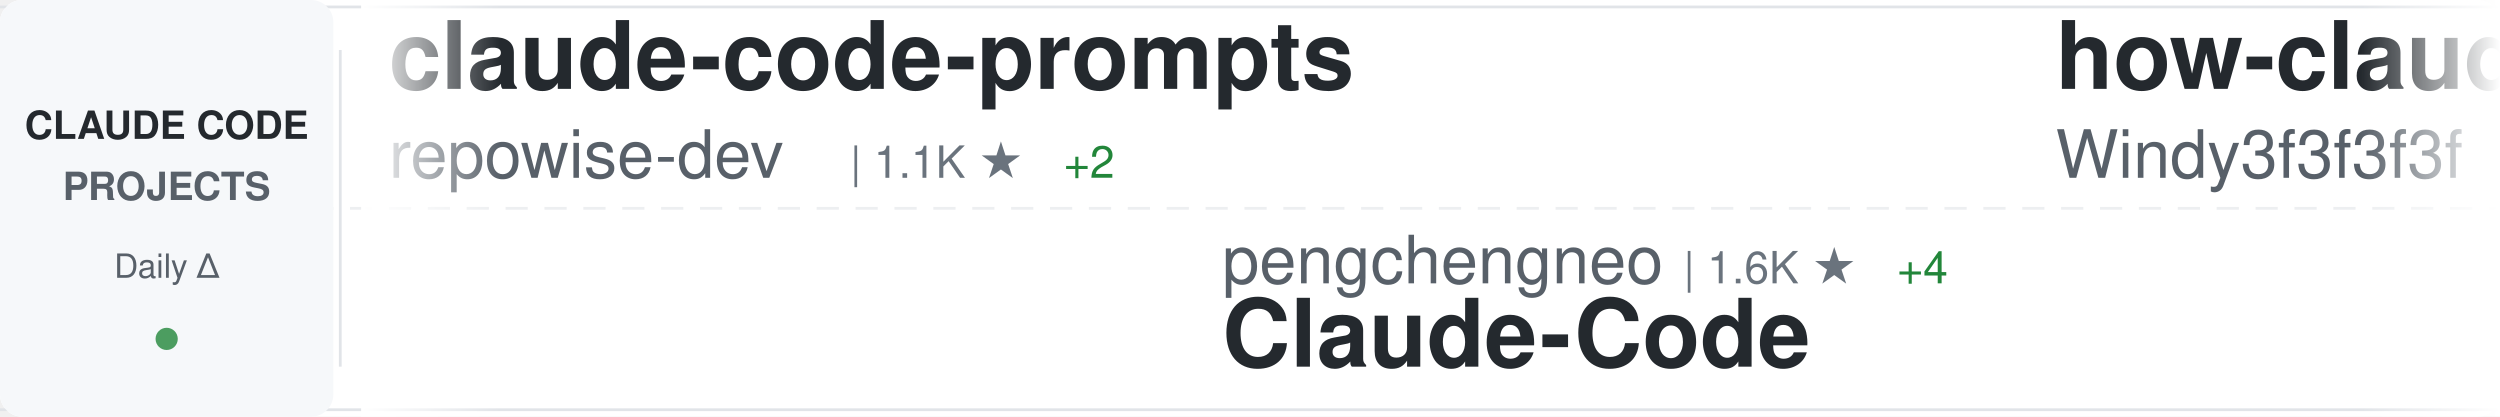
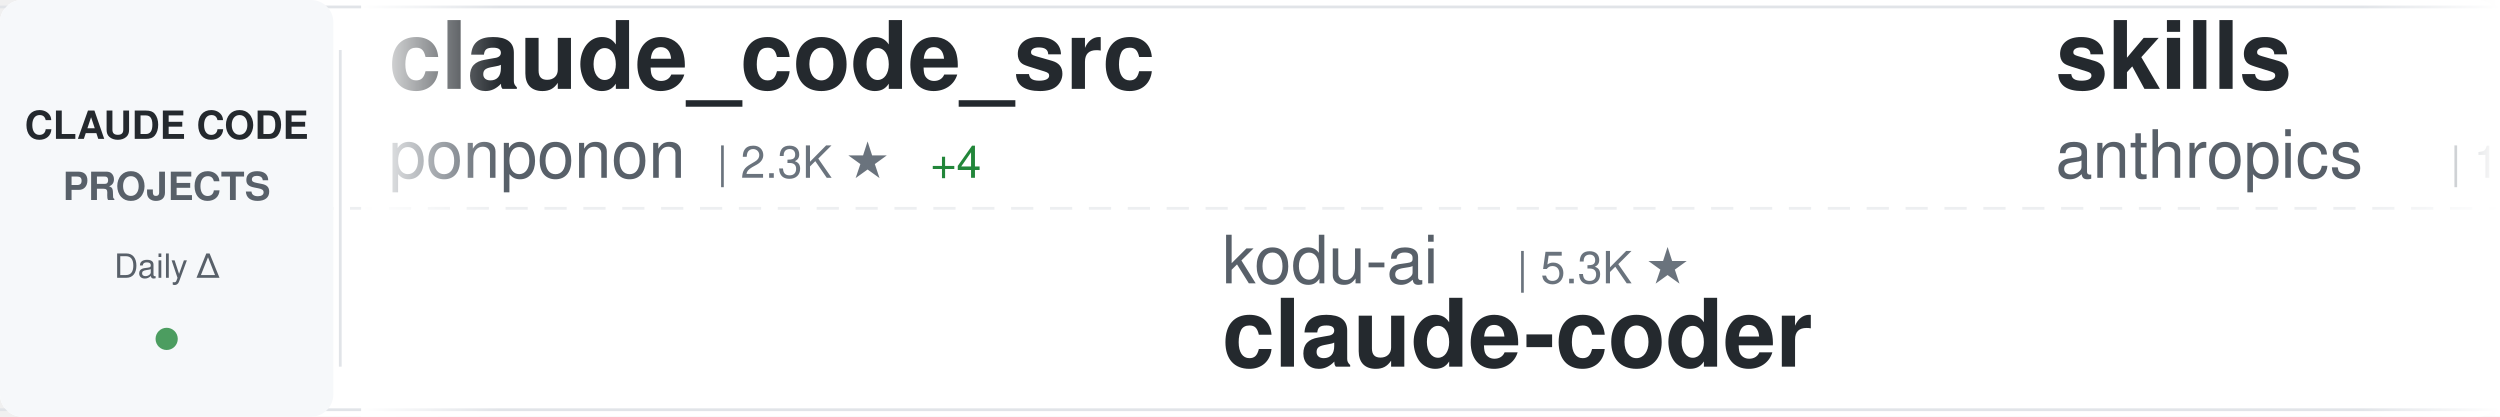
<svg xmlns="http://www.w3.org/2000/svg" width="900" height="150">
  <defs>
    <linearGradient id="awesomeLeftFade" x1="0%" y1="0%" x2="100%" y2="0%">
      <stop offset="0%" style="stop-color:#ffffff;stop-opacity:1" />
      <stop offset="100%" style="stop-color:#ffffff;stop-opacity:0" />
    </linearGradient>
    <linearGradient id="awesomeRightFade" x1="0%" y1="0%" x2="100%" y2="0%">
      <stop offset="0%" style="stop-color:#ffffff;stop-opacity:0" />
      <stop offset="100%" style="stop-color:#ffffff;stop-opacity:1" />
    </linearGradient>
  </defs>
  <rect width="900" height="150" fill="#ffffff" rx="8" />
  <rect x="0" y="2" width="900" height="1" fill="#e1e4e8" />
  <rect x="0" y="147" width="900" height="1" fill="#e1e4e8" />
  <line x1="0" y1="75" x2="900" y2="75" stroke="#e1e4e8" stroke-width="1" stroke-dasharray="8 6" opacity="0.6" />
  <rect x="0" y="0" width="120" height="150" fill="#f6f8fa" rx="8" />
  <text x="60" y="50" font-family="-apple-system, BlinkMacSystemFont, 'Segoe UI', Helvetica, Arial, sans-serif" font-size="14" font-weight="600" fill="#24292e" text-anchor="middle">CLAUDE CODE</text>
  <text x="60" y="72" font-family="-apple-system, BlinkMacSystemFont, 'Segoe UI', Helvetica, Arial, sans-serif" font-size="14" font-weight="600" fill="#586069" text-anchor="middle">PROJECTS</text>
  <text x="60" y="100" font-family="-apple-system, BlinkMacSystemFont, 'Segoe UI', Helvetica, Arial, sans-serif" font-size="12" font-weight="500" fill="#586069" text-anchor="middle">Daily Δ</text>
  <circle cx="60" cy="122" r="4" fill="#22863a" opacity="0.8" />
  <rect x="122" y="18" width="1" height="114" fill="#e1e4e8" />
  <clipPath id="awesomeTickerClip">
    <rect x="130" y="0" width="770" height="150" />
  </clipPath>
  <g clip-path="url(#awesomeTickerClip)">
    <g id="awesomeTickerItems">
      <animateTransform attributeName="transform" attributeType="XML" type="translate" from="0 0" to="-3000 0" dur="54s" repeatCount="indefinite" />
      <g transform="translate(0, 0)">
-         <text x="140" y="32" font-family="-apple-system, BlinkMacSystemFont, 'Segoe UI', Helvetica, Arial, sans-serif" font-size="34" font-weight="600" fill="#24292e">claude-code-prompts</text>
-         <text x="140" y="64" font-family="-apple-system, BlinkMacSystemFont, 'Segoe UI', Helvetica, Arial, sans-serif" font-size="24" font-weight="400" fill="#586069">repowise-dev</text>
-         <text x="306" y="64" font-family="-apple-system, BlinkMacSystemFont, 'Segoe UI', Helvetica, Arial, sans-serif" font-size="16" font-weight="500" fill="#6a737d">| 1.1K ★</text>
-         <text x="383" y="64" font-family="-apple-system, BlinkMacSystemFont, 'Segoe UI', Helvetica, Arial, sans-serif" font-size="16" font-weight="500" fill="#22863a"> +2</text>
+         <text x="140" y="32" font-family="-apple-system, BlinkMacSystemFont, 'Segoe UI', Helvetica, Arial, sans-serif" font-size="34" font-weight="600" fill="#24292e">claude_code_src</text>
+         <text x="140" y="64" font-family="-apple-system, BlinkMacSystemFont, 'Segoe UI', Helvetica, Arial, sans-serif" font-size="24" font-weight="400" fill="#586069">ponponon</text>
+         <text x="258" y="64" font-family="-apple-system, BlinkMacSystemFont, 'Segoe UI', Helvetica, Arial, sans-serif" font-size="16" font-weight="500" fill="#6a737d">| 2.3K ★</text>
+         <text x="335" y="64" font-family="-apple-system, BlinkMacSystemFont, 'Segoe UI', Helvetica, Arial, sans-serif" font-size="16" font-weight="500" fill="#22863a"> +4</text>
      </g>
      <g transform="translate(300, 0)">
-         <text x="140" y="102" font-family="-apple-system, BlinkMacSystemFont, 'Segoe UI', Helvetica, Arial, sans-serif" font-size="24" font-weight="400" fill="#586069">pengchengneo</text>
-         <text x="306" y="102" font-family="-apple-system, BlinkMacSystemFont, 'Segoe UI', Helvetica, Arial, sans-serif" font-size="16" font-weight="500" fill="#6a737d">| 1.6K ★</text>
-         <text x="383" y="102" font-family="-apple-system, BlinkMacSystemFont, 'Segoe UI', Helvetica, Arial, sans-serif" font-size="16" font-weight="500" fill="#22863a"> +4</text>
-         <text x="140" y="132" font-family="-apple-system, BlinkMacSystemFont, 'Segoe UI', Helvetica, Arial, sans-serif" font-size="34" font-weight="600" fill="#24292e">Claude-Code</text>
+         <text x="140" y="102" font-family="-apple-system, BlinkMacSystemFont, 'Segoe UI', Helvetica, Arial, sans-serif" font-size="24" font-weight="400" fill="#586069">kodu-ai</text>
+         <text x="246" y="102" font-family="-apple-system, BlinkMacSystemFont, 'Segoe UI', Helvetica, Arial, sans-serif" font-size="16" font-weight="500" fill="#6a737d">| 5.3K ★</text>
+         <text x="140" y="132" font-family="-apple-system, BlinkMacSystemFont, 'Segoe UI', Helvetica, Arial, sans-serif" font-size="34" font-weight="600" fill="#24292e">claude-coder</text>
      </g>
      <g transform="translate(600, 0)">
-         <text x="140" y="32" font-family="-apple-system, BlinkMacSystemFont, 'Segoe UI', Helvetica, Arial, sans-serif" font-size="34" font-weight="600" fill="#24292e">how-claude-code-works</text>
-         <text x="140" y="64" font-family="-apple-system, BlinkMacSystemFont, 'Segoe UI', Helvetica, Arial, sans-serif" font-size="24" font-weight="400" fill="#586069">Windy3f3f3f3f</text>
-         <text x="318" y="64" font-family="-apple-system, BlinkMacSystemFont, 'Segoe UI', Helvetica, Arial, sans-serif" font-size="16" font-weight="500" fill="#6a737d">| 2.7K ★</text>
-         <text x="395" y="64" font-family="-apple-system, BlinkMacSystemFont, 'Segoe UI', Helvetica, Arial, sans-serif" font-size="16" font-weight="500" fill="#22863a"> +8</text>
+         <text x="140" y="32" font-family="-apple-system, BlinkMacSystemFont, 'Segoe UI', Helvetica, Arial, sans-serif" font-size="34" font-weight="600" fill="#24292e">skills</text>
+         <text x="140" y="64" font-family="-apple-system, BlinkMacSystemFont, 'Segoe UI', Helvetica, Arial, sans-serif" font-size="24" font-weight="400" fill="#586069">anthropics</text>
+         <text x="282" y="64" font-family="-apple-system, BlinkMacSystemFont, 'Segoe UI', Helvetica, Arial, sans-serif" font-size="16" font-weight="500" fill="#6a737d">| 155.1K ★</text>
+         <text x="377" y="64" font-family="-apple-system, BlinkMacSystemFont, 'Segoe UI', Helvetica, Arial, sans-serif" font-size="16" font-weight="500" fill="#22863a"> +456</text>
      </g>
      <g transform="translate(900, 0)">
-         <text x="140" y="102" font-family="-apple-system, BlinkMacSystemFont, 'Segoe UI', Helvetica, Arial, sans-serif" font-size="24" font-weight="400" fill="#586069">Alishahryar1</text>
-         <text x="306" y="102" font-family="-apple-system, BlinkMacSystemFont, 'Segoe UI', Helvetica, Arial, sans-serif" font-size="16" font-weight="500" fill="#6a737d">| 36.9K ★</text>
-         <text x="392" y="102" font-family="-apple-system, BlinkMacSystemFont, 'Segoe UI', Helvetica, Arial, sans-serif" font-size="16" font-weight="500" fill="#22863a"> +182</text>
-         <text x="140" y="132" font-family="-apple-system, BlinkMacSystemFont, 'Segoe UI', Helvetica, Arial, sans-serif" font-size="34" font-weight="600" fill="#24292e">free-claude-code</text>
+         <text x="140" y="102" font-family="-apple-system, BlinkMacSystemFont, 'Segoe UI', Helvetica, Arial, sans-serif" font-size="24" font-weight="400" fill="#586069">freestylefly</text>
+         <text x="306" y="102" font-family="-apple-system, BlinkMacSystemFont, 'Segoe UI', Helvetica, Arial, sans-serif" font-size="16" font-weight="500" fill="#6a737d">| 127 ★</text>
+         <text x="140" y="132" font-family="-apple-system, BlinkMacSystemFont, 'Segoe UI', Helvetica, Arial, sans-serif" font-size="34" font-weight="600" fill="#24292e">claude-code</text>
      </g>
      <g transform="translate(1200, 0)">
-         <text x="140" y="32" font-family="-apple-system, BlinkMacSystemFont, 'Segoe UI', Helvetica, Arial, sans-serif" font-size="34" font-weight="600" fill="#24292e">claude-code-tudou</text>
-         <text x="140" y="64" font-family="-apple-system, BlinkMacSystemFont, 'Segoe UI', Helvetica, Arial, sans-serif" font-size="24" font-weight="400" fill="#586069">AICoderTudou</text>
-         <text x="306" y="64" font-family="-apple-system, BlinkMacSystemFont, 'Segoe UI', Helvetica, Arial, sans-serif" font-size="16" font-weight="500" fill="#6a737d">| 500 ★</text>
+         <text x="140" y="32" font-family="-apple-system, BlinkMacSystemFont, 'Segoe UI', Helvetica, Arial, sans-serif" font-size="34" font-weight="600" fill="#24292e">claude-code-ultimate-gui...</text>
+         <text x="140" y="64" font-family="-apple-system, BlinkMacSystemFont, 'Segoe UI', Helvetica, Arial, sans-serif" font-size="24" font-weight="400" fill="#586069">FlorianBruniaux</text>
+         <text x="342" y="64" font-family="-apple-system, BlinkMacSystemFont, 'Segoe UI', Helvetica, Arial, sans-serif" font-size="16" font-weight="500" fill="#6a737d">| 5.2K ★</text>
+         <text x="419" y="64" font-family="-apple-system, BlinkMacSystemFont, 'Segoe UI', Helvetica, Arial, sans-serif" font-size="16" font-weight="500" fill="#22863a"> +14</text>
      </g>
      <g transform="translate(1500, 0)">
-         <text x="140" y="102" font-family="-apple-system, BlinkMacSystemFont, 'Segoe UI', Helvetica, Arial, sans-serif" font-size="24" font-weight="400" fill="#586069">anthropics</text>
-         <text x="282" y="102" font-family="-apple-system, BlinkMacSystemFont, 'Segoe UI', Helvetica, Arial, sans-serif" font-size="16" font-weight="500" fill="#6a737d">| 887 ★</text>
-         <text x="140" y="132" font-family="-apple-system, BlinkMacSystemFont, 'Segoe UI', Helvetica, Arial, sans-serif" font-size="34" font-weight="600" fill="#24292e">claude-code-base-action</text>
+         <text x="140" y="102" font-family="-apple-system, BlinkMacSystemFont, 'Segoe UI', Helvetica, Arial, sans-serif" font-size="24" font-weight="400" fill="#586069">huangjia2019</text>
+         <text x="306" y="102" font-family="-apple-system, BlinkMacSystemFont, 'Segoe UI', Helvetica, Arial, sans-serif" font-size="16" font-weight="500" fill="#6a737d">| 881 ★</text>
+         <text x="374" y="102" font-family="-apple-system, BlinkMacSystemFont, 'Segoe UI', Helvetica, Arial, sans-serif" font-size="16" font-weight="500" fill="#22863a"> +3</text>
+         <text x="140" y="132" font-family="-apple-system, BlinkMacSystemFont, 'Segoe UI', Helvetica, Arial, sans-serif" font-size="34" font-weight="600" fill="#24292e">claude-code-engineering</text>
      </g>
      <g transform="translate(1800, 0)">
-         <text x="140" y="32" font-family="-apple-system, BlinkMacSystemFont, 'Segoe UI', Helvetica, Arial, sans-serif" font-size="34" font-weight="600" fill="#24292e">claude-code</text>
-         <text x="140" y="64" font-family="-apple-system, BlinkMacSystemFont, 'Segoe UI', Helvetica, Arial, sans-serif" font-size="24" font-weight="400" fill="#586069">anthropics</text>
-         <text x="282" y="64" font-family="-apple-system, BlinkMacSystemFont, 'Segoe UI', Helvetica, Arial, sans-serif" font-size="16" font-weight="500" fill="#6a737d">| 134.3K ★</text>
-         <text x="377" y="64" font-family="-apple-system, BlinkMacSystemFont, 'Segoe UI', Helvetica, Arial, sans-serif" font-size="16" font-weight="500" fill="#22863a"> +210</text>
+         <text x="140" y="32" font-family="-apple-system, BlinkMacSystemFont, 'Segoe UI', Helvetica, Arial, sans-serif" font-size="34" font-weight="600" fill="#24292e">claude-code-settings</text>
+         <text x="140" y="64" font-family="-apple-system, BlinkMacSystemFont, 'Segoe UI', Helvetica, Arial, sans-serif" font-size="24" font-weight="400" fill="#586069">feiskyer</text>
+         <text x="258" y="64" font-family="-apple-system, BlinkMacSystemFont, 'Segoe UI', Helvetica, Arial, sans-serif" font-size="16" font-weight="500" fill="#6a737d">| 1.6K ★</text>
+         <text x="335" y="64" font-family="-apple-system, BlinkMacSystemFont, 'Segoe UI', Helvetica, Arial, sans-serif" font-size="16" font-weight="500" fill="#22863a"> +2</text>
      </g>
      <g transform="translate(2100, 0)">
-         <text x="140" y="102" font-family="-apple-system, BlinkMacSystemFont, 'Segoe UI', Helvetica, Arial, sans-serif" font-size="24" font-weight="400" fill="#586069">KPR111</text>
-         <text x="234" y="102" font-family="-apple-system, BlinkMacSystemFont, 'Segoe UI', Helvetica, Arial, sans-serif" font-size="16" font-weight="500" fill="#6a737d">| 18 ★</text>
-         <text x="140" y="132" font-family="-apple-system, BlinkMacSystemFont, 'Segoe UI', Helvetica, Arial, sans-serif" font-size="34" font-weight="600" fill="#24292e">Claude-Code</text>
+         <text x="140" y="102" font-family="-apple-system, BlinkMacSystemFont, 'Segoe UI', Helvetica, Arial, sans-serif" font-size="24" font-weight="400" fill="#586069">fazxes</text>
+         <text x="234" y="102" font-family="-apple-system, BlinkMacSystemFont, 'Segoe UI', Helvetica, Arial, sans-serif" font-size="16" font-weight="500" fill="#6a737d">| 222 ★</text>
+         <text x="140" y="132" font-family="-apple-system, BlinkMacSystemFont, 'Segoe UI', Helvetica, Arial, sans-serif" font-size="34" font-weight="600" fill="#24292e">Claude-code</text>
      </g>
      <g transform="translate(2400, 0)">
-         <text x="140" y="32" font-family="-apple-system, BlinkMacSystemFont, 'Segoe UI', Helvetica, Arial, sans-serif" font-size="34" font-weight="600" fill="#24292e">claude-code</text>
-         <text x="140" y="64" font-family="-apple-system, BlinkMacSystemFont, 'Segoe UI', Helvetica, Arial, sans-serif" font-size="24" font-weight="400" fill="#586069">codeaashu</text>
-         <text x="270" y="64" font-family="-apple-system, BlinkMacSystemFont, 'Segoe UI', Helvetica, Arial, sans-serif" font-size="16" font-weight="500" fill="#6a737d">| 3.0K ★</text>
-         <text x="347" y="64" font-family="-apple-system, BlinkMacSystemFont, 'Segoe UI', Helvetica, Arial, sans-serif" font-size="16" font-weight="500" fill="#22863a"> +11</text>
+         <text x="140" y="32" font-family="-apple-system, BlinkMacSystemFont, 'Segoe UI', Helvetica, Arial, sans-serif" font-size="34" font-weight="600" fill="#24292e">CLIProxyAPI</text>
+         <text x="140" y="64" font-family="-apple-system, BlinkMacSystemFont, 'Segoe UI', Helvetica, Arial, sans-serif" font-size="24" font-weight="400" fill="#586069">router-for-me</text>
+         <text x="318" y="64" font-family="-apple-system, BlinkMacSystemFont, 'Segoe UI', Helvetica, Arial, sans-serif" font-size="16" font-weight="500" fill="#6a737d">| 38.4K ★</text>
+         <text x="404" y="64" font-family="-apple-system, BlinkMacSystemFont, 'Segoe UI', Helvetica, Arial, sans-serif" font-size="16" font-weight="500" fill="#22863a"> +94</text>
      </g>
      <g transform="translate(2700, 0)">
-         <text x="140" y="102" font-family="-apple-system, BlinkMacSystemFont, 'Segoe UI', Helvetica, Arial, sans-serif" font-size="24" font-weight="400" fill="#586069">luongnv89</text>
-         <text x="270" y="102" font-family="-apple-system, BlinkMacSystemFont, 'Segoe UI', Helvetica, Arial, sans-serif" font-size="16" font-weight="500" fill="#6a737d">| 38.2K ★</text>
-         <text x="356" y="102" font-family="-apple-system, BlinkMacSystemFont, 'Segoe UI', Helvetica, Arial, sans-serif" font-size="16" font-weight="500" fill="#22863a"> +105</text>
-         <text x="140" y="132" font-family="-apple-system, BlinkMacSystemFont, 'Segoe UI', Helvetica, Arial, sans-serif" font-size="34" font-weight="600" fill="#24292e">claude-howto</text>
+         <text x="140" y="102" font-family="-apple-system, BlinkMacSystemFont, 'Segoe UI', Helvetica, Arial, sans-serif" font-size="24" font-weight="400" fill="#586069">lowcortisolprogrammer</text>
+         <text x="414" y="102" font-family="-apple-system, BlinkMacSystemFont, 'Segoe UI', Helvetica, Arial, sans-serif" font-size="16" font-weight="500" fill="#6a737d">| 171 ★</text>
+         <text x="140" y="132" font-family="-apple-system, BlinkMacSystemFont, 'Segoe UI', Helvetica, Arial, sans-serif" font-size="34" font-weight="600" fill="#24292e">claude-code</text>
      </g>
      <g transform="translate(3000, 0)">
-         <text x="140" y="32" font-family="-apple-system, BlinkMacSystemFont, 'Segoe UI', Helvetica, Arial, sans-serif" font-size="34" font-weight="600" fill="#24292e">claude-code-prompts</text>
-         <text x="140" y="64" font-family="-apple-system, BlinkMacSystemFont, 'Segoe UI', Helvetica, Arial, sans-serif" font-size="24" font-weight="400" fill="#586069">repowise-dev</text>
-         <text x="306" y="64" font-family="-apple-system, BlinkMacSystemFont, 'Segoe UI', Helvetica, Arial, sans-serif" font-size="16" font-weight="500" fill="#6a737d">| 1.1K ★</text>
-         <text x="383" y="64" font-family="-apple-system, BlinkMacSystemFont, 'Segoe UI', Helvetica, Arial, sans-serif" font-size="16" font-weight="500" fill="#22863a"> +2</text>
+         <text x="140" y="32" font-family="-apple-system, BlinkMacSystemFont, 'Segoe UI', Helvetica, Arial, sans-serif" font-size="34" font-weight="600" fill="#24292e">claude_code_src</text>
+         <text x="140" y="64" font-family="-apple-system, BlinkMacSystemFont, 'Segoe UI', Helvetica, Arial, sans-serif" font-size="24" font-weight="400" fill="#586069">ponponon</text>
+         <text x="258" y="64" font-family="-apple-system, BlinkMacSystemFont, 'Segoe UI', Helvetica, Arial, sans-serif" font-size="16" font-weight="500" fill="#6a737d">| 2.3K ★</text>
+         <text x="335" y="64" font-family="-apple-system, BlinkMacSystemFont, 'Segoe UI', Helvetica, Arial, sans-serif" font-size="16" font-weight="500" fill="#22863a"> +4</text>
      </g>
      <g transform="translate(3300, 0)">
-         <text x="140" y="102" font-family="-apple-system, BlinkMacSystemFont, 'Segoe UI', Helvetica, Arial, sans-serif" font-size="24" font-weight="400" fill="#586069">pengchengneo</text>
-         <text x="306" y="102" font-family="-apple-system, BlinkMacSystemFont, 'Segoe UI', Helvetica, Arial, sans-serif" font-size="16" font-weight="500" fill="#6a737d">| 1.6K ★</text>
-         <text x="383" y="102" font-family="-apple-system, BlinkMacSystemFont, 'Segoe UI', Helvetica, Arial, sans-serif" font-size="16" font-weight="500" fill="#22863a"> +4</text>
-         <text x="140" y="132" font-family="-apple-system, BlinkMacSystemFont, 'Segoe UI', Helvetica, Arial, sans-serif" font-size="34" font-weight="600" fill="#24292e">Claude-Code</text>
+         <text x="140" y="102" font-family="-apple-system, BlinkMacSystemFont, 'Segoe UI', Helvetica, Arial, sans-serif" font-size="24" font-weight="400" fill="#586069">kodu-ai</text>
+         <text x="246" y="102" font-family="-apple-system, BlinkMacSystemFont, 'Segoe UI', Helvetica, Arial, sans-serif" font-size="16" font-weight="500" fill="#6a737d">| 5.3K ★</text>
+         <text x="140" y="132" font-family="-apple-system, BlinkMacSystemFont, 'Segoe UI', Helvetica, Arial, sans-serif" font-size="34" font-weight="600" fill="#24292e">claude-coder</text>
      </g>
      <g transform="translate(3600, 0)">
-         <text x="140" y="32" font-family="-apple-system, BlinkMacSystemFont, 'Segoe UI', Helvetica, Arial, sans-serif" font-size="34" font-weight="600" fill="#24292e">how-claude-code-works</text>
-         <text x="140" y="64" font-family="-apple-system, BlinkMacSystemFont, 'Segoe UI', Helvetica, Arial, sans-serif" font-size="24" font-weight="400" fill="#586069">Windy3f3f3f3f</text>
-         <text x="318" y="64" font-family="-apple-system, BlinkMacSystemFont, 'Segoe UI', Helvetica, Arial, sans-serif" font-size="16" font-weight="500" fill="#6a737d">| 2.7K ★</text>
-         <text x="395" y="64" font-family="-apple-system, BlinkMacSystemFont, 'Segoe UI', Helvetica, Arial, sans-serif" font-size="16" font-weight="500" fill="#22863a"> +8</text>
+         <text x="140" y="32" font-family="-apple-system, BlinkMacSystemFont, 'Segoe UI', Helvetica, Arial, sans-serif" font-size="34" font-weight="600" fill="#24292e">skills</text>
+         <text x="140" y="64" font-family="-apple-system, BlinkMacSystemFont, 'Segoe UI', Helvetica, Arial, sans-serif" font-size="24" font-weight="400" fill="#586069">anthropics</text>
+         <text x="282" y="64" font-family="-apple-system, BlinkMacSystemFont, 'Segoe UI', Helvetica, Arial, sans-serif" font-size="16" font-weight="500" fill="#6a737d">| 155.1K ★</text>
+         <text x="377" y="64" font-family="-apple-system, BlinkMacSystemFont, 'Segoe UI', Helvetica, Arial, sans-serif" font-size="16" font-weight="500" fill="#22863a"> +456</text>
      </g>
      <g transform="translate(3900, 0)">
-         <text x="140" y="102" font-family="-apple-system, BlinkMacSystemFont, 'Segoe UI', Helvetica, Arial, sans-serif" font-size="24" font-weight="400" fill="#586069">Alishahryar1</text>
-         <text x="306" y="102" font-family="-apple-system, BlinkMacSystemFont, 'Segoe UI', Helvetica, Arial, sans-serif" font-size="16" font-weight="500" fill="#6a737d">| 36.9K ★</text>
-         <text x="392" y="102" font-family="-apple-system, BlinkMacSystemFont, 'Segoe UI', Helvetica, Arial, sans-serif" font-size="16" font-weight="500" fill="#22863a"> +182</text>
-         <text x="140" y="132" font-family="-apple-system, BlinkMacSystemFont, 'Segoe UI', Helvetica, Arial, sans-serif" font-size="34" font-weight="600" fill="#24292e">free-claude-code</text>
+         <text x="140" y="102" font-family="-apple-system, BlinkMacSystemFont, 'Segoe UI', Helvetica, Arial, sans-serif" font-size="24" font-weight="400" fill="#586069">freestylefly</text>
+         <text x="306" y="102" font-family="-apple-system, BlinkMacSystemFont, 'Segoe UI', Helvetica, Arial, sans-serif" font-size="16" font-weight="500" fill="#6a737d">| 127 ★</text>
+         <text x="140" y="132" font-family="-apple-system, BlinkMacSystemFont, 'Segoe UI', Helvetica, Arial, sans-serif" font-size="34" font-weight="600" fill="#24292e">claude-code</text>
      </g>
    </g>
  </g>
  <rect x="130" y="0" width="50" height="150" fill="url(#awesomeLeftFade)" />
  <rect x="850" y="0" width="50" height="150" fill="url(#awesomeRightFade)" />
</svg>
